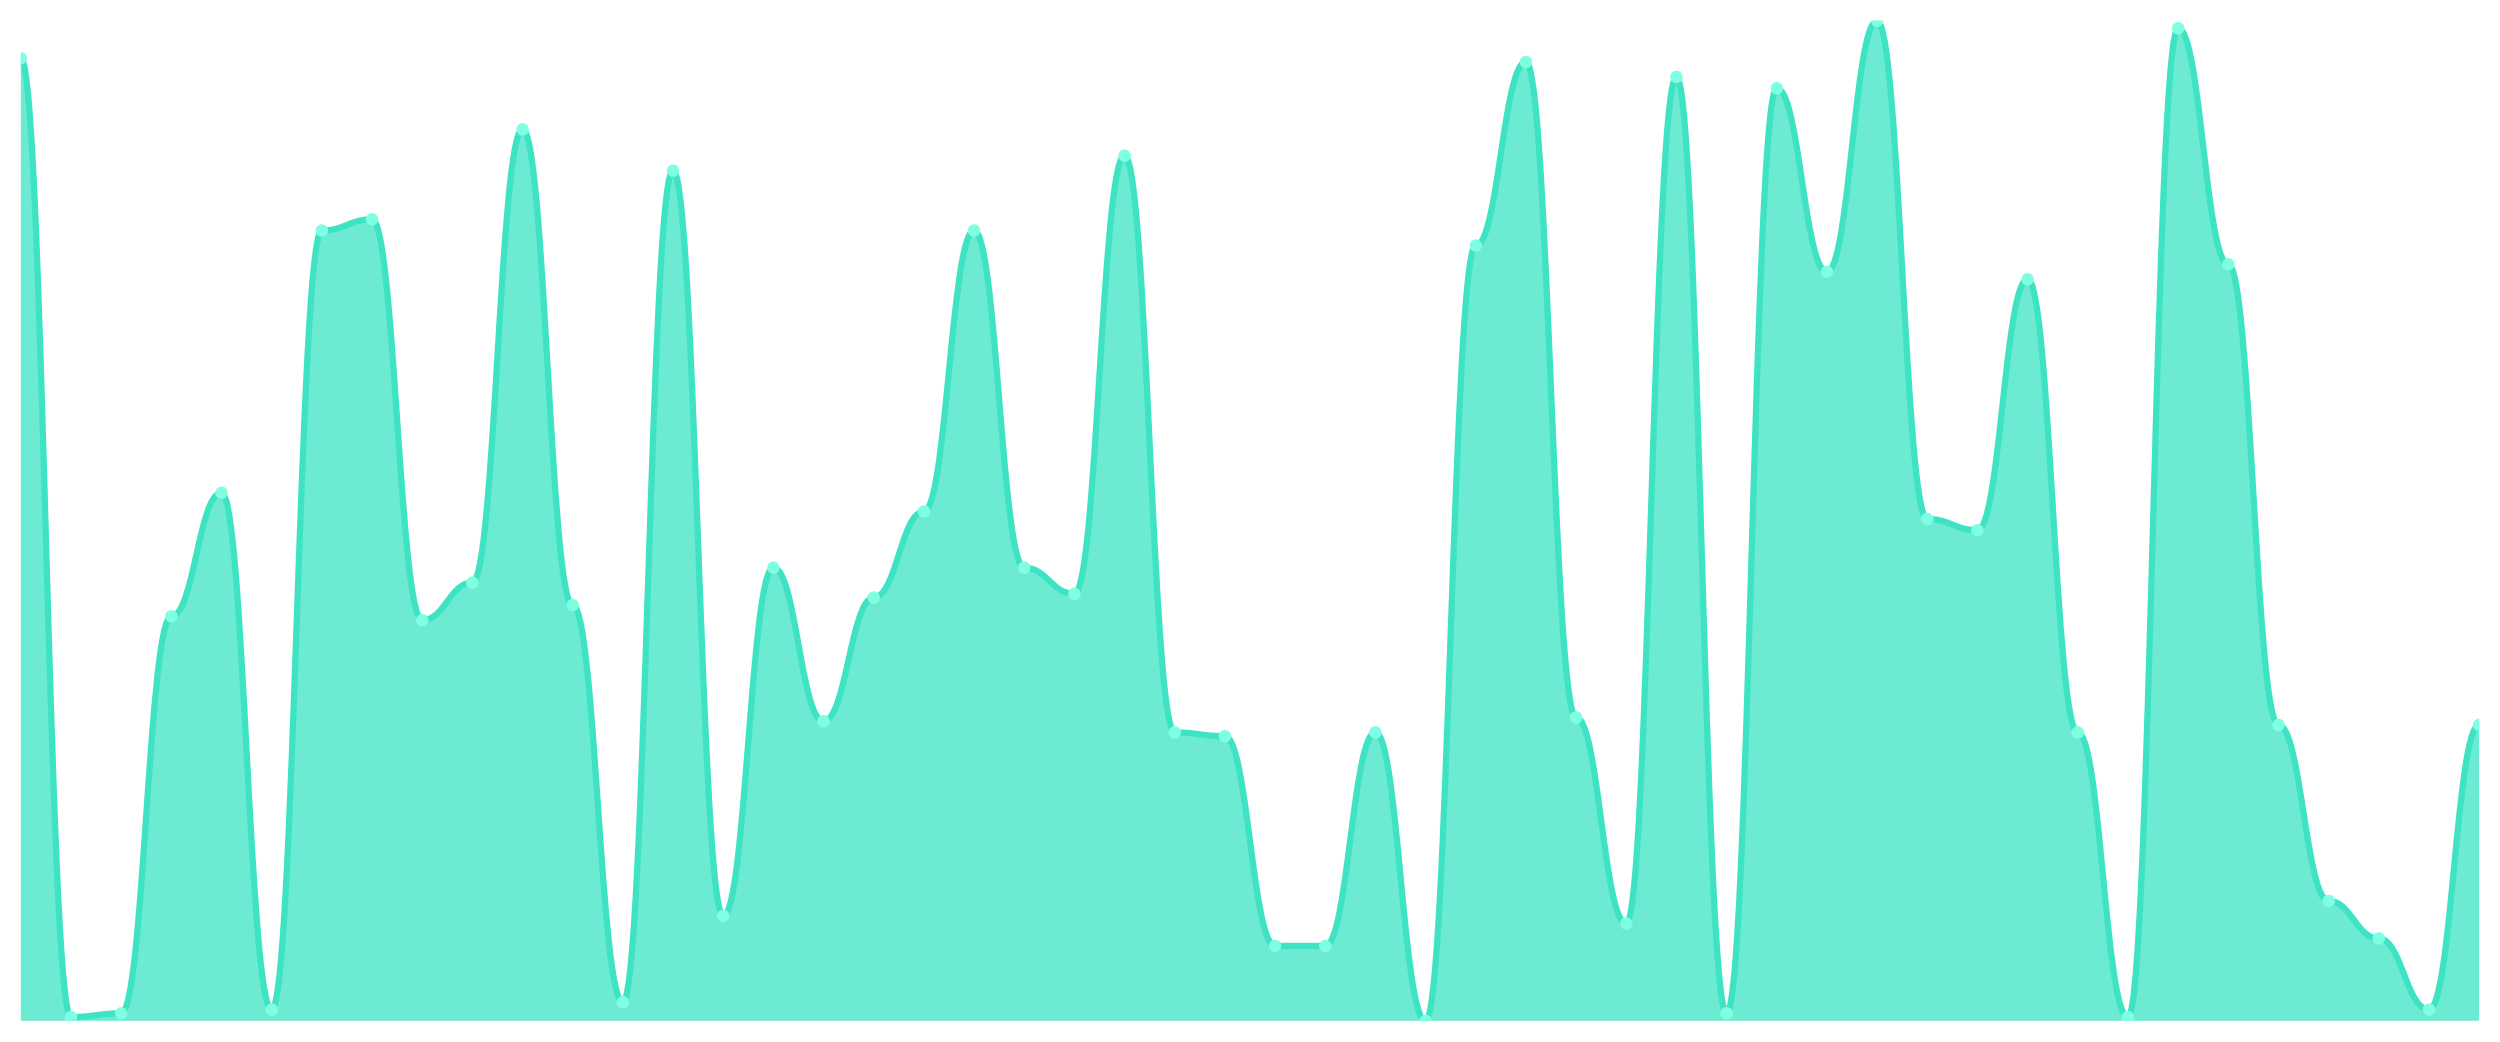
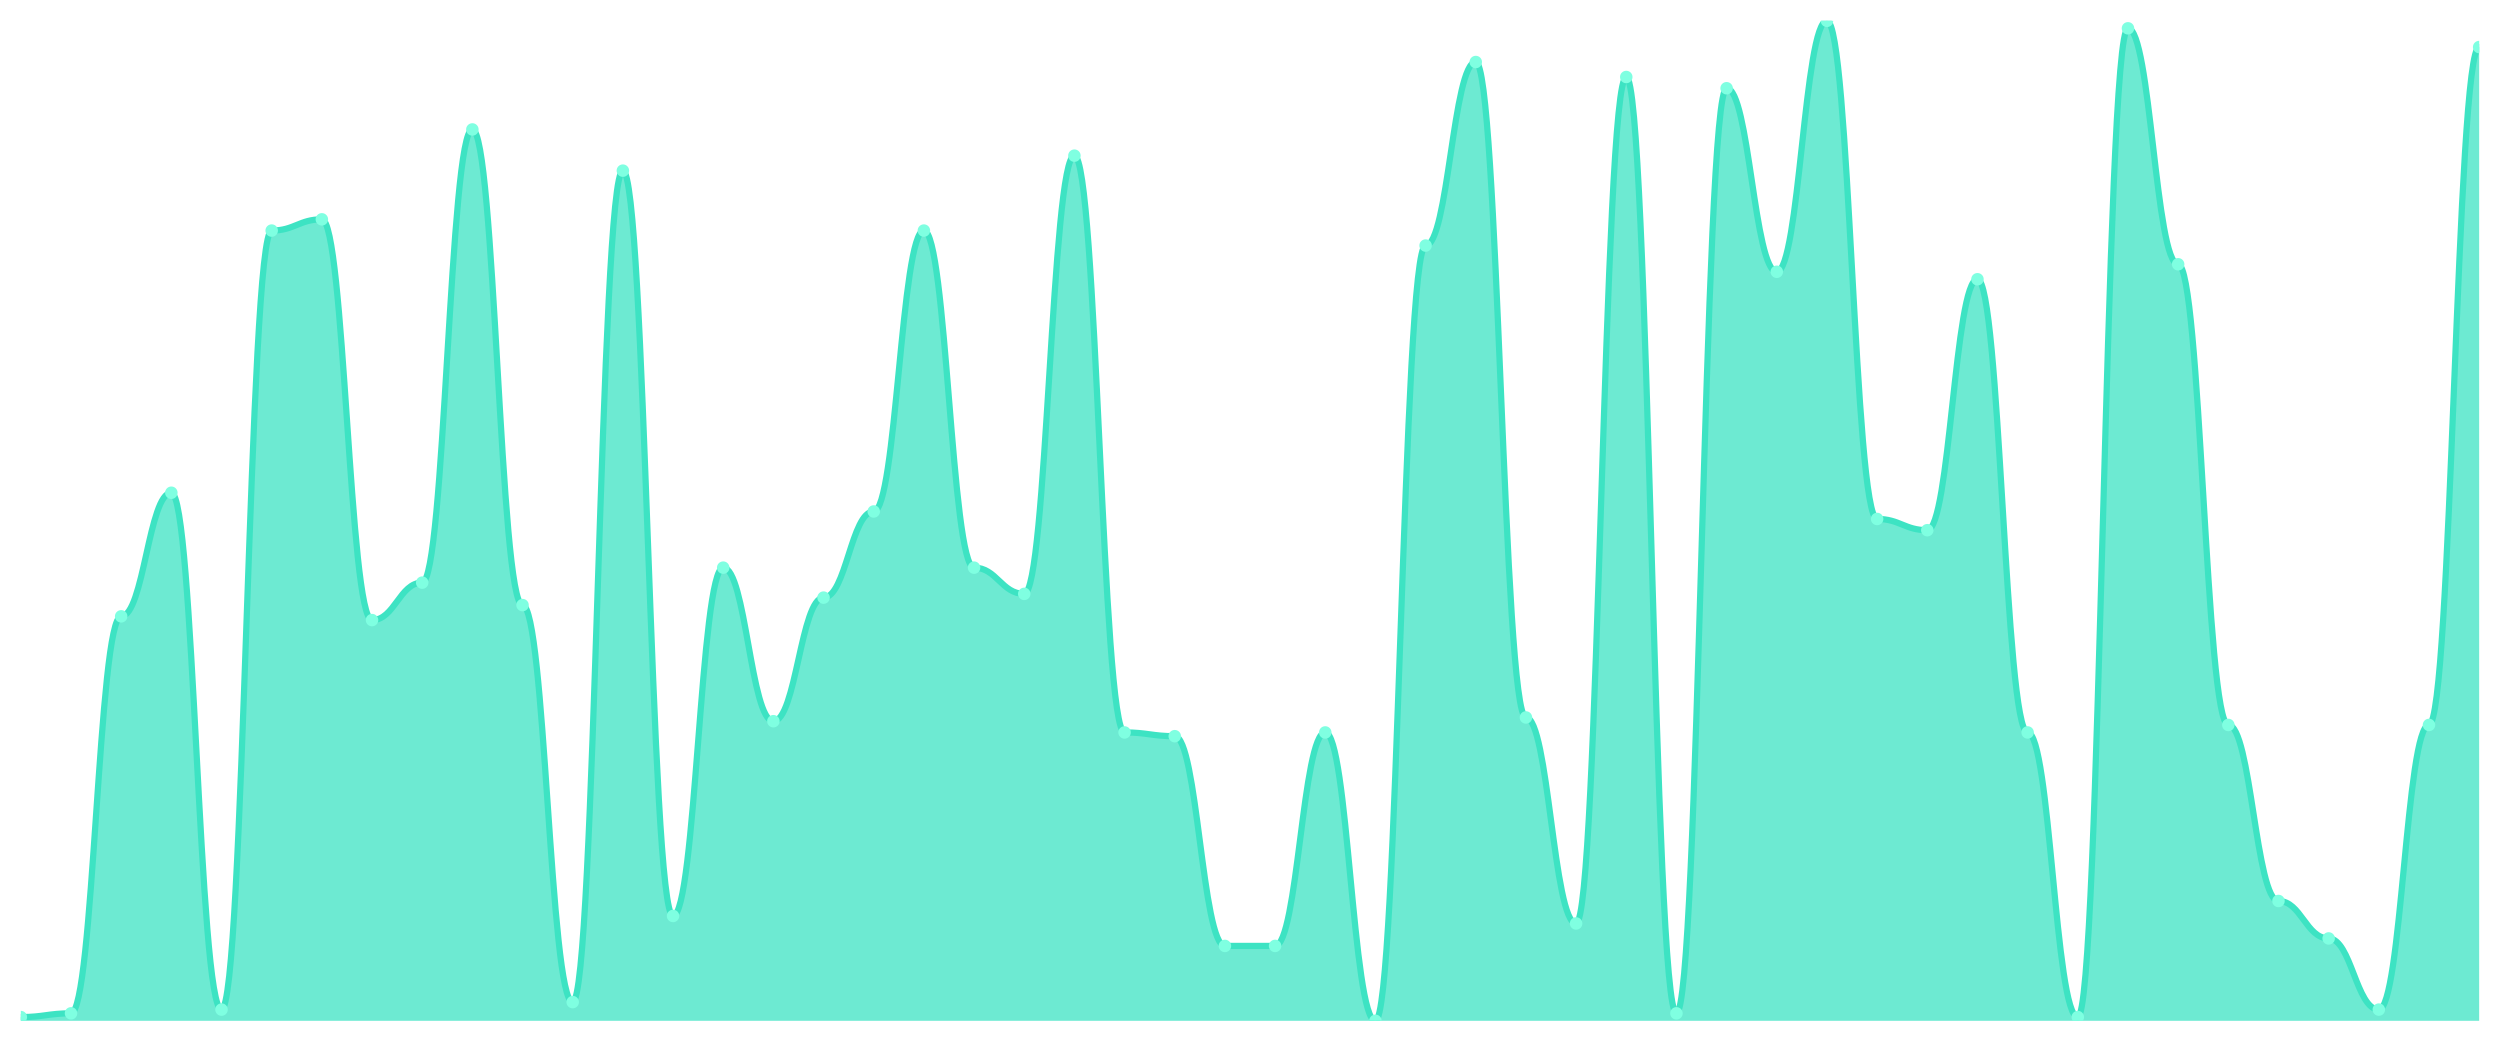
<svg xmlns="http://www.w3.org/2000/svg" viewBox="0 0 1200 500" width="1200" height="500">
  <defs>
    <clipPath id="c">
      <rect x="10" y="10" width="1180" height="480" />
    </clipPath>
  </defs>
  <rect width="1200" height="500" fill="none" />
  <g clip-path="url(#c)">
-     <path d="M 10,490 L 10,27.978 C 20.837,27.978 23.245,488.202 34.082,488.202 C 44.918,488.202 47.327,486.404 58.163,486.404 C 69,486.404 71.408,295.843 82.245,295.843 C 93.082,295.843 95.49,236.517 106.327,236.517 C 117.163,236.517 119.571,484.607 130.408,484.607 C 141.245,484.607 143.653,110.674 154.49,110.674 C 165.327,110.674 167.735,105.281 178.571,105.281 C 189.408,105.281 191.816,297.64 202.653,297.64 C 213.49,297.64 215.898,279.663 226.735,279.663 C 237.571,279.663 239.98,62.135 250.816,62.135 C 261.653,62.135 264.061,290.449 274.898,290.449 C 285.735,290.449 288.143,481.011 298.98,481.011 C 309.816,481.011 312.224,81.91 323.061,81.91 C 333.898,81.91 336.306,439.663 347.143,439.663 C 357.98,439.663 360.388,272.472 371.224,272.472 C 382.061,272.472 384.469,346.18 395.306,346.18 C 406.143,346.18 408.551,286.854 419.388,286.854 C 430.224,286.854 432.633,245.506 443.469,245.506 C 454.306,245.506 456.714,110.674 467.551,110.674 C 478.388,110.674 480.796,272.472 491.633,272.472 C 502.469,272.472 504.878,285.056 515.714,285.056 C 526.551,285.056 528.959,74.719 539.796,74.719 C 550.633,74.719 553.041,351.573 563.878,351.573 C 574.714,351.573 577.122,353.371 587.959,353.371 C 598.796,353.371 601.204,454.045 612.041,454.045 C 622.878,454.045 625.286,454.045 636.122,454.045 C 646.959,454.045 649.367,351.573 660.204,351.573 C 671.041,351.573 673.449,490 684.286,490 C 695.122,490 697.531,117.865 708.367,117.865 C 719.204,117.865 721.612,29.775 732.449,29.775 C 743.286,29.775 745.694,344.382 756.531,344.382 C 767.367,344.382 769.776,443.258 780.612,443.258 C 791.449,443.258 793.857,36.966 804.694,36.966 C 815.531,36.966 817.939,486.404 828.776,486.404 C 839.612,486.404 842.02,42.36 852.857,42.36 C 863.694,42.36 866.102,130.449 876.939,130.449 C 887.776,130.449 890.184,10 901.02,10 C 911.857,10 914.265,249.101 925.102,249.101 C 935.939,249.101 938.347,254.494 949.184,254.494 C 960.02,254.494 962.429,134.045 973.265,134.045 C 984.102,134.045 986.51,351.573 997.347,351.573 C 1008.184,351.573 1010.592,488.202 1021.429,488.202 C 1032.265,488.202 1034.673,13.596 1045.51,13.596 C 1056.347,13.596 1058.755,126.854 1069.592,126.854 C 1080.429,126.854 1082.837,347.978 1093.673,347.978 C 1104.51,347.978 1106.918,432.472 1117.755,432.472 C 1128.592,432.472 1131,450.449 1141.837,450.449 C 1152.673,450.449 1155.082,484.607 1165.918,484.607 C 1176.755,484.607 1179.163,347.978 1190,347.978 L 1190,490 Z" fill="rgba(61,227,195,0.75)" />
-     <path d="M 10,27.978 C 20.837,27.978 23.245,488.202 34.082,488.202 C 44.918,488.202 47.327,486.404 58.163,486.404 C 69,486.404 71.408,295.843 82.245,295.843 C 93.082,295.843 95.49,236.517 106.327,236.517 C 117.163,236.517 119.571,484.607 130.408,484.607 C 141.245,484.607 143.653,110.674 154.49,110.674 C 165.327,110.674 167.735,105.281 178.571,105.281 C 189.408,105.281 191.816,297.64 202.653,297.64 C 213.49,297.64 215.898,279.663 226.735,279.663 C 237.571,279.663 239.98,62.135 250.816,62.135 C 261.653,62.135 264.061,290.449 274.898,290.449 C 285.735,290.449 288.143,481.011 298.98,481.011 C 309.816,481.011 312.224,81.91 323.061,81.91 C 333.898,81.91 336.306,439.663 347.143,439.663 C 357.98,439.663 360.388,272.472 371.224,272.472 C 382.061,272.472 384.469,346.18 395.306,346.18 C 406.143,346.18 408.551,286.854 419.388,286.854 C 430.224,286.854 432.633,245.506 443.469,245.506 C 454.306,245.506 456.714,110.674 467.551,110.674 C 478.388,110.674 480.796,272.472 491.633,272.472 C 502.469,272.472 504.878,285.056 515.714,285.056 C 526.551,285.056 528.959,74.719 539.796,74.719 C 550.633,74.719 553.041,351.573 563.878,351.573 C 574.714,351.573 577.122,353.371 587.959,353.371 C 598.796,353.371 601.204,454.045 612.041,454.045 C 622.878,454.045 625.286,454.045 636.122,454.045 C 646.959,454.045 649.367,351.573 660.204,351.573 C 671.041,351.573 673.449,490 684.286,490 C 695.122,490 697.531,117.865 708.367,117.865 C 719.204,117.865 721.612,29.775 732.449,29.775 C 743.286,29.775 745.694,344.382 756.531,344.382 C 767.367,344.382 769.776,443.258 780.612,443.258 C 791.449,443.258 793.857,36.966 804.694,36.966 C 815.531,36.966 817.939,486.404 828.776,486.404 C 839.612,486.404 842.02,42.36 852.857,42.36 C 863.694,42.36 866.102,130.449 876.939,130.449 C 887.776,130.449 890.184,10 901.02,10 C 911.857,10 914.265,249.101 925.102,249.101 C 935.939,249.101 938.347,254.494 949.184,254.494 C 960.02,254.494 962.429,134.045 973.265,134.045 C 984.102,134.045 986.51,351.573 997.347,351.573 C 1008.184,351.573 1010.592,488.202 1021.429,488.202 C 1032.265,488.202 1034.673,13.596 1045.51,13.596 C 1056.347,13.596 1058.755,126.854 1069.592,126.854 C 1080.429,126.854 1082.837,347.978 1093.673,347.978 C 1104.51,347.978 1106.918,432.472 1117.755,432.472 C 1128.592,432.472 1131,450.449 1141.837,450.449 C 1152.673,450.449 1155.082,484.607 1165.918,484.607 C 1176.755,484.607 1179.163,347.978 1190,347.978" fill="none" stroke="#3de3c3" stroke-width="3" stroke-linecap="round" stroke-linejoin="round" />
-     <circle cx="10" cy="27.978" r="3" fill="#7fffe1" />
-     <circle cx="34.082" cy="488.202" r="3" fill="#7fffe1" />
-     <circle cx="58.163" cy="486.404" r="3" fill="#7fffe1" />
-     <circle cx="82.245" cy="295.843" r="3" fill="#7fffe1" />
-     <circle cx="106.327" cy="236.517" r="3" fill="#7fffe1" />
-     <circle cx="130.408" cy="484.607" r="3" fill="#7fffe1" />
-     <circle cx="154.49" cy="110.674" r="3" fill="#7fffe1" />
-     <circle cx="178.571" cy="105.281" r="3" fill="#7fffe1" />
-     <circle cx="202.653" cy="297.64" r="3" fill="#7fffe1" />
-     <circle cx="226.735" cy="279.663" r="3" fill="#7fffe1" />
-     <circle cx="250.816" cy="62.135" r="3" fill="#7fffe1" />
-     <circle cx="274.898" cy="290.449" r="3" fill="#7fffe1" />
-     <circle cx="298.98" cy="481.011" r="3" fill="#7fffe1" />
-     <circle cx="323.061" cy="81.91" r="3" fill="#7fffe1" />
-     <circle cx="347.143" cy="439.663" r="3" fill="#7fffe1" />
-     <circle cx="371.224" cy="272.472" r="3" fill="#7fffe1" />
-     <circle cx="395.306" cy="346.18" r="3" fill="#7fffe1" />
-     <circle cx="419.388" cy="286.854" r="3" fill="#7fffe1" />
-     <circle cx="443.469" cy="245.506" r="3" fill="#7fffe1" />
-     <circle cx="467.551" cy="110.674" r="3" fill="#7fffe1" />
-     <circle cx="491.633" cy="272.472" r="3" fill="#7fffe1" />
-     <circle cx="515.714" cy="285.056" r="3" fill="#7fffe1" />
-     <circle cx="539.796" cy="74.719" r="3" fill="#7fffe1" />
-     <circle cx="563.878" cy="351.573" r="3" fill="#7fffe1" />
-     <circle cx="587.959" cy="353.371" r="3" fill="#7fffe1" />
+     <path d="M 10,490 L 10,488.202 C 20.837,488.202 23.245,486.404 34.082,486.404 C 44.918,486.404 47.327,295.843 58.163,295.843 C 69,295.843 71.408,236.517 82.245,236.517 C 93.082,236.517 95.49,484.607 106.327,484.607 C 117.163,484.607 119.571,110.674 130.408,110.674 C 141.245,110.674 143.653,105.281 154.49,105.281 C 165.327,105.281 167.735,297.64 178.571,297.64 C 189.408,297.64 191.816,279.663 202.653,279.663 C 213.49,279.663 215.898,62.135 226.735,62.135 C 237.571,62.135 239.98,290.449 250.816,290.449 C 261.653,290.449 264.061,481.011 274.898,481.011 C 285.735,481.011 288.143,81.91 298.98,81.91 C 309.816,81.91 312.224,439.663 323.061,439.663 C 333.898,439.663 336.306,272.472 347.143,272.472 C 357.98,272.472 360.388,346.18 371.224,346.18 C 382.061,346.18 384.469,286.854 395.306,286.854 C 406.143,286.854 408.551,245.506 419.388,245.506 C 430.224,245.506 432.633,110.674 443.469,110.674 C 454.306,110.674 456.714,272.472 467.551,272.472 C 478.388,272.472 480.796,285.056 491.633,285.056 C 502.469,285.056 504.878,74.719 515.714,74.719 C 526.551,74.719 528.959,351.573 539.796,351.573 C 550.633,351.573 553.041,353.371 563.878,353.371 C 574.714,353.371 577.122,454.045 587.959,454.045 C 598.796,454.045 601.204,454.045 612.041,454.045 C 622.878,454.045 625.286,351.573 636.122,351.573 C 646.959,351.573 649.367,490 660.204,490 C 671.041,490 673.449,117.865 684.286,117.865 C 695.122,117.865 697.531,29.775 708.367,29.775 C 719.204,29.775 721.612,344.382 732.449,344.382 C 743.286,344.382 745.694,443.258 756.531,443.258 C 767.367,443.258 769.776,36.966 780.612,36.966 C 791.449,36.966 793.857,486.404 804.694,486.404 C 815.531,486.404 817.939,42.36 828.776,42.36 C 839.612,42.36 842.02,130.449 852.857,130.449 C 863.694,130.449 866.102,10 876.939,10 C 887.776,10 890.184,249.101 901.02,249.101 C 911.857,249.101 914.265,254.494 925.102,254.494 C 935.939,254.494 938.347,134.045 949.184,134.045 C 960.02,134.045 962.429,351.573 973.265,351.573 C 984.102,351.573 986.51,488.202 997.347,488.202 C 1008.184,488.202 1010.592,13.596 1021.429,13.596 C 1032.265,13.596 1034.673,126.854 1045.51,126.854 C 1056.347,126.854 1058.755,347.978 1069.592,347.978 C 1080.429,347.978 1082.837,432.472 1093.673,432.472 C 1104.51,432.472 1106.918,450.449 1117.755,450.449 C 1128.592,450.449 1131,484.607 1141.837,484.607 C 1152.673,484.607 1155.082,347.978 1165.918,347.978 C 1176.755,347.978 1179.163,22.584 1190,22.584 L 1190,490 Z" fill="rgba(61,227,195,0.75)" />
+     <path d="M 10,488.202 C 20.837,488.202 23.245,486.404 34.082,486.404 C 44.918,486.404 47.327,295.843 58.163,295.843 C 69,295.843 71.408,236.517 82.245,236.517 C 93.082,236.517 95.49,484.607 106.327,484.607 C 117.163,484.607 119.571,110.674 130.408,110.674 C 141.245,110.674 143.653,105.281 154.49,105.281 C 165.327,105.281 167.735,297.64 178.571,297.64 C 189.408,297.64 191.816,279.663 202.653,279.663 C 213.49,279.663 215.898,62.135 226.735,62.135 C 237.571,62.135 239.98,290.449 250.816,290.449 C 261.653,290.449 264.061,481.011 274.898,481.011 C 285.735,481.011 288.143,81.91 298.98,81.91 C 309.816,81.91 312.224,439.663 323.061,439.663 C 333.898,439.663 336.306,272.472 347.143,272.472 C 357.98,272.472 360.388,346.18 371.224,346.18 C 382.061,346.18 384.469,286.854 395.306,286.854 C 406.143,286.854 408.551,245.506 419.388,245.506 C 430.224,245.506 432.633,110.674 443.469,110.674 C 454.306,110.674 456.714,272.472 467.551,272.472 C 478.388,272.472 480.796,285.056 491.633,285.056 C 502.469,285.056 504.878,74.719 515.714,74.719 C 526.551,74.719 528.959,351.573 539.796,351.573 C 550.633,351.573 553.041,353.371 563.878,353.371 C 574.714,353.371 577.122,454.045 587.959,454.045 C 598.796,454.045 601.204,454.045 612.041,454.045 C 622.878,454.045 625.286,351.573 636.122,351.573 C 646.959,351.573 649.367,490 660.204,490 C 671.041,490 673.449,117.865 684.286,117.865 C 695.122,117.865 697.531,29.775 708.367,29.775 C 719.204,29.775 721.612,344.382 732.449,344.382 C 743.286,344.382 745.694,443.258 756.531,443.258 C 767.367,443.258 769.776,36.966 780.612,36.966 C 791.449,36.966 793.857,486.404 804.694,486.404 C 815.531,486.404 817.939,42.36 828.776,42.36 C 839.612,42.36 842.02,130.449 852.857,130.449 C 863.694,130.449 866.102,10 876.939,10 C 887.776,10 890.184,249.101 901.02,249.101 C 911.857,249.101 914.265,254.494 925.102,254.494 C 935.939,254.494 938.347,134.045 949.184,134.045 C 960.02,134.045 962.429,351.573 973.265,351.573 C 984.102,351.573 986.51,488.202 997.347,488.202 C 1008.184,488.202 1010.592,13.596 1021.429,13.596 C 1032.265,13.596 1034.673,126.854 1045.51,126.854 C 1056.347,126.854 1058.755,347.978 1069.592,347.978 C 1080.429,347.978 1082.837,432.472 1093.673,432.472 C 1104.51,432.472 1106.918,450.449 1117.755,450.449 C 1128.592,450.449 1131,484.607 1141.837,484.607 C 1152.673,484.607 1155.082,347.978 1165.918,347.978 C 1176.755,347.978 1179.163,22.584 1190,22.584" fill="none" stroke="#3de3c3" stroke-width="3" stroke-linecap="round" stroke-linejoin="round" />
+     <circle cx="10" cy="488.202" r="3" fill="#7fffe1" />
+     <circle cx="34.082" cy="486.404" r="3" fill="#7fffe1" />
+     <circle cx="58.163" cy="295.843" r="3" fill="#7fffe1" />
+     <circle cx="82.245" cy="236.517" r="3" fill="#7fffe1" />
+     <circle cx="106.327" cy="484.607" r="3" fill="#7fffe1" />
+     <circle cx="130.408" cy="110.674" r="3" fill="#7fffe1" />
+     <circle cx="154.49" cy="105.281" r="3" fill="#7fffe1" />
+     <circle cx="178.571" cy="297.64" r="3" fill="#7fffe1" />
+     <circle cx="202.653" cy="279.663" r="3" fill="#7fffe1" />
+     <circle cx="226.735" cy="62.135" r="3" fill="#7fffe1" />
+     <circle cx="250.816" cy="290.449" r="3" fill="#7fffe1" />
+     <circle cx="274.898" cy="481.011" r="3" fill="#7fffe1" />
+     <circle cx="298.98" cy="81.91" r="3" fill="#7fffe1" />
+     <circle cx="323.061" cy="439.663" r="3" fill="#7fffe1" />
+     <circle cx="347.143" cy="272.472" r="3" fill="#7fffe1" />
+     <circle cx="371.224" cy="346.18" r="3" fill="#7fffe1" />
+     <circle cx="395.306" cy="286.854" r="3" fill="#7fffe1" />
+     <circle cx="419.388" cy="245.506" r="3" fill="#7fffe1" />
+     <circle cx="443.469" cy="110.674" r="3" fill="#7fffe1" />
+     <circle cx="467.551" cy="272.472" r="3" fill="#7fffe1" />
+     <circle cx="491.633" cy="285.056" r="3" fill="#7fffe1" />
+     <circle cx="515.714" cy="74.719" r="3" fill="#7fffe1" />
+     <circle cx="539.796" cy="351.573" r="3" fill="#7fffe1" />
+     <circle cx="563.878" cy="353.371" r="3" fill="#7fffe1" />
+     <circle cx="587.959" cy="454.045" r="3" fill="#7fffe1" />
    <circle cx="612.041" cy="454.045" r="3" fill="#7fffe1" />
-     <circle cx="636.122" cy="454.045" r="3" fill="#7fffe1" />
-     <circle cx="660.204" cy="351.573" r="3" fill="#7fffe1" />
-     <circle cx="684.286" cy="490" r="3" fill="#7fffe1" />
-     <circle cx="708.367" cy="117.865" r="3" fill="#7fffe1" />
-     <circle cx="732.449" cy="29.775" r="3" fill="#7fffe1" />
-     <circle cx="756.531" cy="344.382" r="3" fill="#7fffe1" />
-     <circle cx="780.612" cy="443.258" r="3" fill="#7fffe1" />
-     <circle cx="804.694" cy="36.966" r="3" fill="#7fffe1" />
-     <circle cx="828.776" cy="486.404" r="3" fill="#7fffe1" />
-     <circle cx="852.857" cy="42.36" r="3" fill="#7fffe1" />
-     <circle cx="876.939" cy="130.449" r="3" fill="#7fffe1" />
-     <circle cx="901.02" cy="10" r="3" fill="#7fffe1" />
-     <circle cx="925.102" cy="249.101" r="3" fill="#7fffe1" />
-     <circle cx="949.184" cy="254.494" r="3" fill="#7fffe1" />
-     <circle cx="973.265" cy="134.045" r="3" fill="#7fffe1" />
-     <circle cx="997.347" cy="351.573" r="3" fill="#7fffe1" />
-     <circle cx="1021.429" cy="488.202" r="3" fill="#7fffe1" />
-     <circle cx="1045.51" cy="13.596" r="3" fill="#7fffe1" />
-     <circle cx="1069.592" cy="126.854" r="3" fill="#7fffe1" />
-     <circle cx="1093.673" cy="347.978" r="3" fill="#7fffe1" />
-     <circle cx="1117.755" cy="432.472" r="3" fill="#7fffe1" />
-     <circle cx="1141.837" cy="450.449" r="3" fill="#7fffe1" />
-     <circle cx="1165.918" cy="484.607" r="3" fill="#7fffe1" />
-     <circle cx="1190" cy="347.978" r="3" fill="#7fffe1" />
+     <circle cx="636.122" cy="351.573" r="3" fill="#7fffe1" />
+     <circle cx="660.204" cy="490" r="3" fill="#7fffe1" />
+     <circle cx="684.286" cy="117.865" r="3" fill="#7fffe1" />
+     <circle cx="708.367" cy="29.775" r="3" fill="#7fffe1" />
+     <circle cx="732.449" cy="344.382" r="3" fill="#7fffe1" />
+     <circle cx="756.531" cy="443.258" r="3" fill="#7fffe1" />
+     <circle cx="780.612" cy="36.966" r="3" fill="#7fffe1" />
+     <circle cx="804.694" cy="486.404" r="3" fill="#7fffe1" />
+     <circle cx="828.776" cy="42.36" r="3" fill="#7fffe1" />
+     <circle cx="852.857" cy="130.449" r="3" fill="#7fffe1" />
+     <circle cx="876.939" cy="10" r="3" fill="#7fffe1" />
+     <circle cx="901.02" cy="249.101" r="3" fill="#7fffe1" />
+     <circle cx="925.102" cy="254.494" r="3" fill="#7fffe1" />
+     <circle cx="949.184" cy="134.045" r="3" fill="#7fffe1" />
+     <circle cx="973.265" cy="351.573" r="3" fill="#7fffe1" />
+     <circle cx="997.347" cy="488.202" r="3" fill="#7fffe1" />
+     <circle cx="1021.429" cy="13.596" r="3" fill="#7fffe1" />
+     <circle cx="1045.51" cy="126.854" r="3" fill="#7fffe1" />
+     <circle cx="1069.592" cy="347.978" r="3" fill="#7fffe1" />
+     <circle cx="1093.673" cy="432.472" r="3" fill="#7fffe1" />
+     <circle cx="1117.755" cy="450.449" r="3" fill="#7fffe1" />
+     <circle cx="1141.837" cy="484.607" r="3" fill="#7fffe1" />
+     <circle cx="1165.918" cy="347.978" r="3" fill="#7fffe1" />
+     <circle cx="1190" cy="22.584" r="3" fill="#7fffe1" />
  </g>
</svg>
